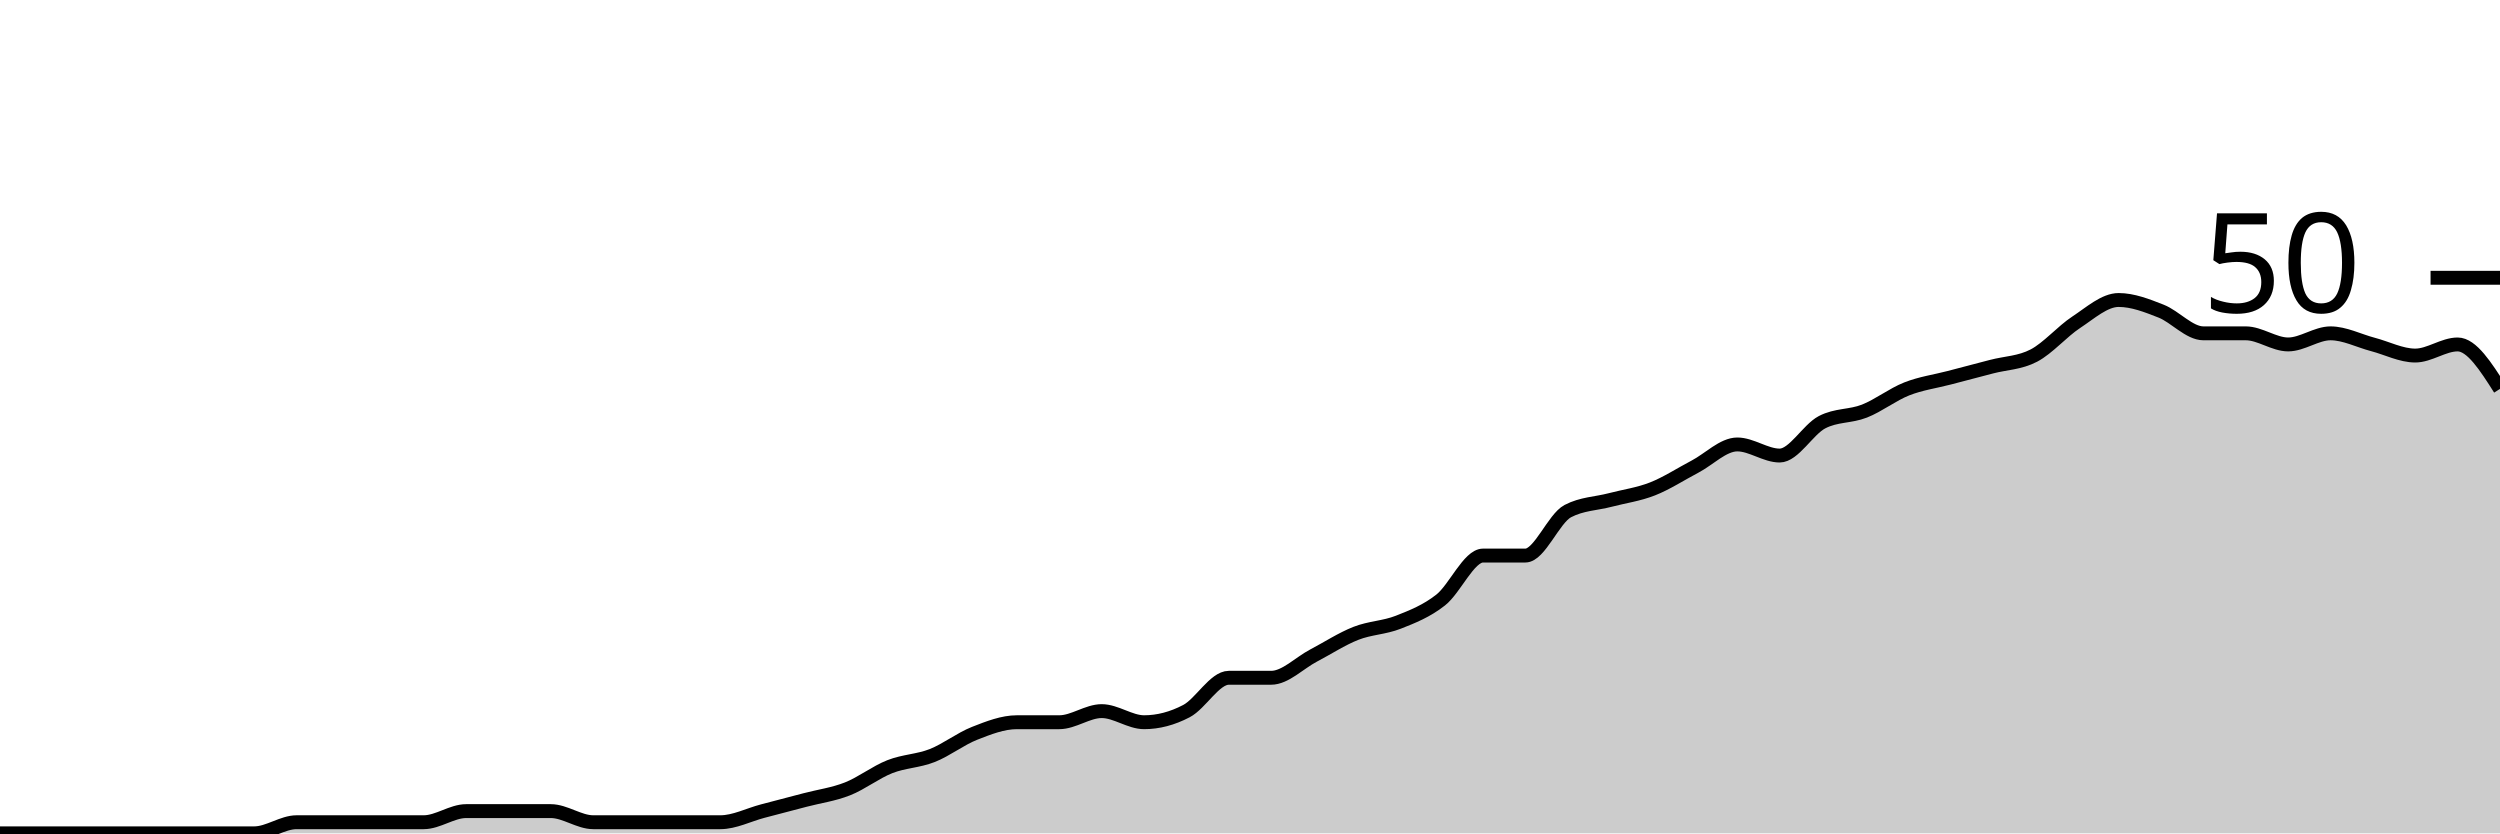
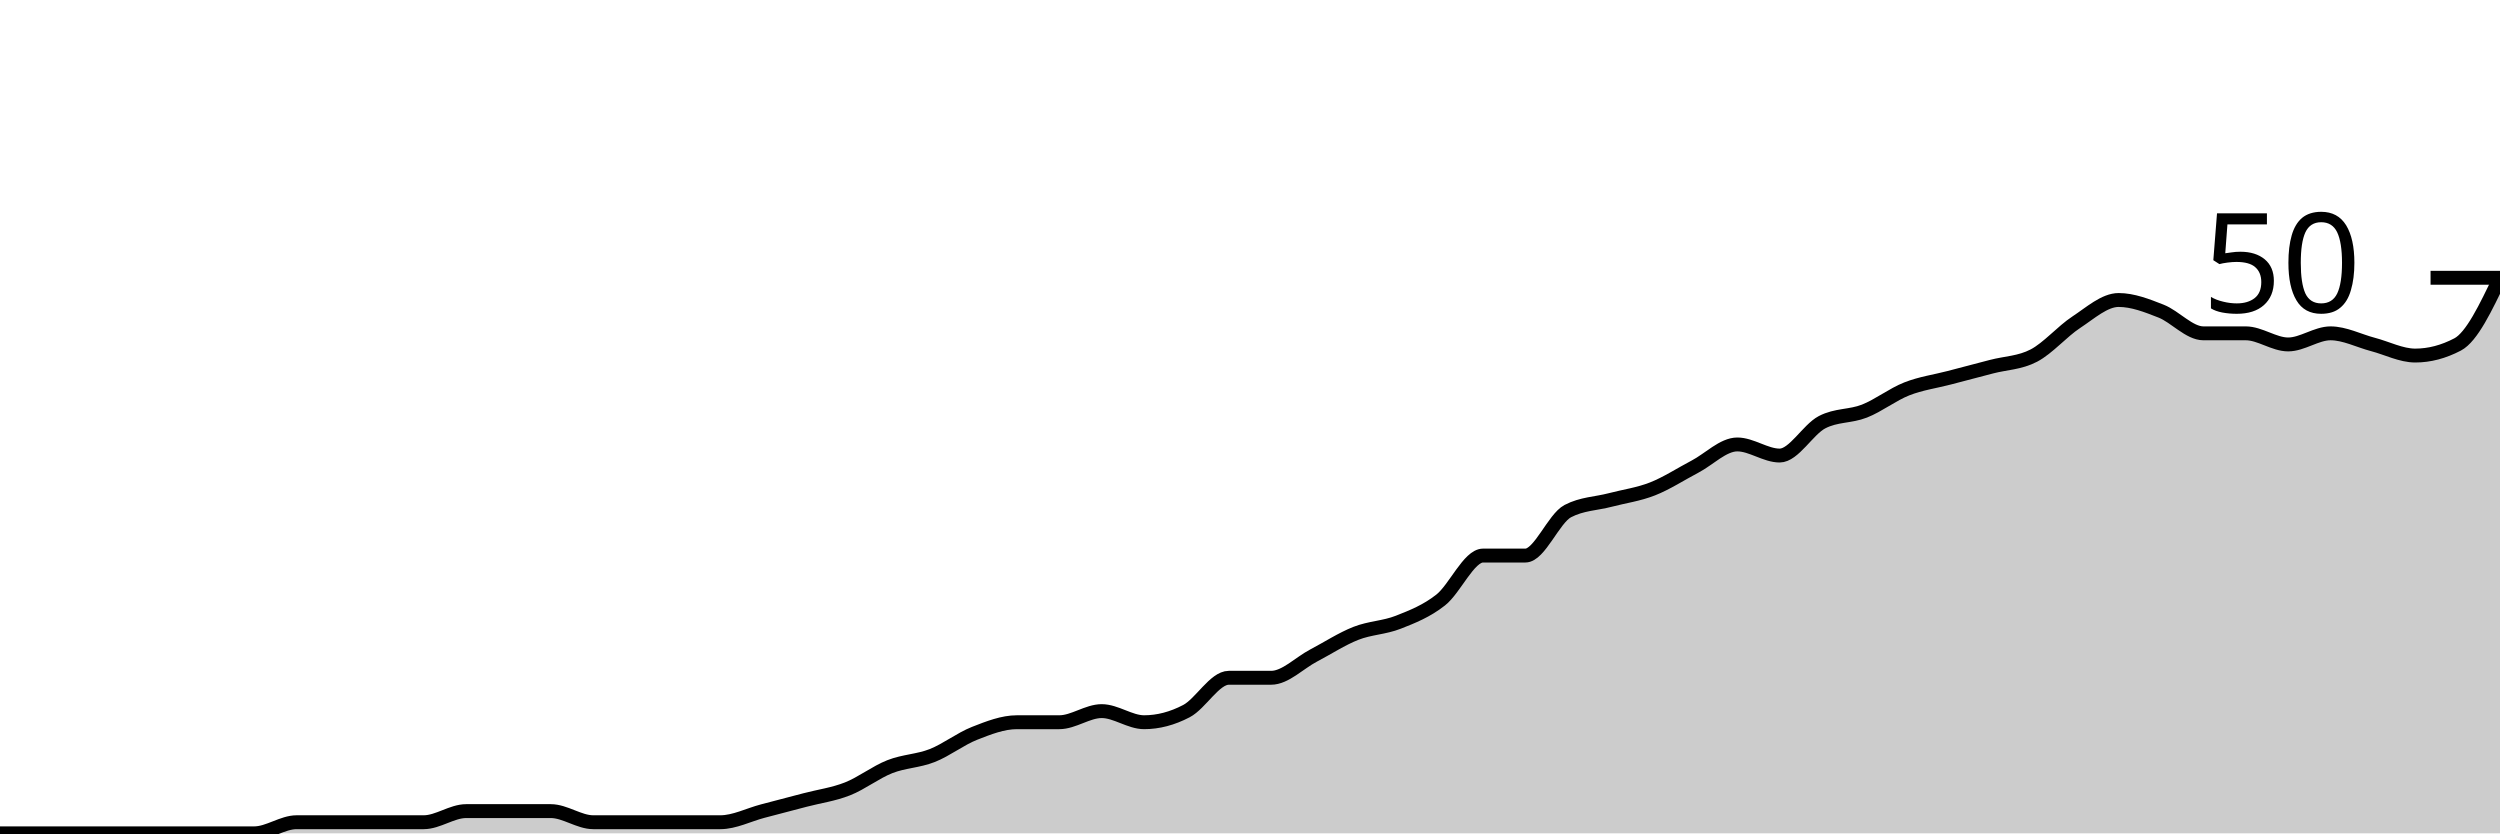
<svg xmlns="http://www.w3.org/2000/svg" viewBox="0 0 180 60">
  <g transform="translate(0,20)">
-     <path class="area" fill="rgba(0, 0, 0, 0.2)" d="M0,40C1.017,40,2.034,40,3.051,40C4.068,40,5.085,40,6.102,40C7.119,40,8.136,40,9.153,40C10.169,40,11.186,40,12.203,40C13.22,40,14.237,40,15.254,40C16.271,40,17.288,40,18.305,40C19.322,40,20.339,39.2,21.356,39.2C22.373,39.2,23.39,39.2,24.407,39.2C25.424,39.2,26.441,39.2,27.458,39.2C28.475,39.2,29.492,39.2,30.508,39.2C31.525,39.2,32.542,38.4,33.559,38.4C34.576,38.4,35.593,38.4,36.61,38.4C37.627,38.4,38.644,38.4,39.661,38.4C40.678,38.4,41.695,39.2,42.712,39.2C43.729,39.2,44.746,39.2,45.763,39.2C46.78,39.2,47.797,39.2,48.814,39.2C49.831,39.2,50.847,39.2,51.864,39.2C52.881,39.2,53.898,38.667,54.915,38.4C55.932,38.133,56.949,37.867,57.966,37.6C58.983,37.333,60,37.2,61.017,36.8C62.034,36.4,63.051,35.6,64.068,35.2C65.085,34.8,66.102,34.8,67.119,34.4C68.136,34,69.153,33.2,70.169,32.8C71.186,32.4,72.203,32,73.22,32C74.237,32,75.254,32,76.271,32C77.288,32,78.305,31.2,79.322,31.2C80.339,31.2,81.356,32,82.373,32C83.39,32,84.407,31.733,85.424,31.2C86.441,30.667,87.458,28.8,88.475,28.8C89.492,28.8,90.508,28.8,91.525,28.8C92.542,28.8,93.559,27.733,94.576,27.2C95.593,26.667,96.61,26,97.627,25.6C98.644,25.2,99.661,25.2,100.678,24.8C101.695,24.4,102.712,24,103.729,23.2C104.746,22.4,105.763,20,106.78,20C107.797,20,108.814,20,109.831,20C110.847,20,111.864,17.333,112.881,16.8C113.898,16.267,114.915,16.267,115.932,16C116.949,15.733,117.966,15.6,118.983,15.2C120,14.8,121.017,14.133,122.034,13.6C123.051,13.067,124.068,12,125.085,12C126.102,12,127.119,12.8,128.136,12.8C129.153,12.8,130.169,10.933,131.186,10.4C132.203,9.867,133.22,10,134.237,9.6C135.254,9.2,136.271,8.4,137.288,8C138.305,7.6,139.322,7.467,140.339,7.2C141.356,6.933,142.373,6.667,143.39,6.4C144.407,6.133,145.424,6.133,146.441,5.6C147.458,5.067,148.475,3.867,149.492,3.2C150.508,2.533,151.525,1.6,152.542,1.6C153.559,1.6,154.576,2,155.593,2.4C156.61,2.8,157.627,4,158.644,4C159.661,4,160.678,4,161.695,4C162.712,4,163.729,4.8,164.746,4.8C165.763,4.8,166.78,4,167.797,4C168.814,4,169.831,4.533,170.847,4.8C171.864,5.067,172.881,5.6,173.898,5.6C174.915,5.6,175.932,4.8,176.949,4.8C177.966,4.8,178.983,6.4,180,8L180,40C178.983,40,177.966,40,176.949,40C175.932,40,174.915,40,173.898,40C172.881,40,171.864,40,170.847,40C169.831,40,168.814,40,167.797,40C166.78,40,165.763,40,164.746,40C163.729,40,162.712,40,161.695,40C160.678,40,159.661,40,158.644,40C157.627,40,156.61,40,155.593,40C154.576,40,153.559,40,152.542,40C151.525,40,150.508,40,149.492,40C148.475,40,147.458,40,146.441,40C145.424,40,144.407,40,143.39,40C142.373,40,141.356,40,140.339,40C139.322,40,138.305,40,137.288,40C136.271,40,135.254,40,134.237,40C133.22,40,132.203,40,131.186,40C130.169,40,129.153,40,128.136,40C127.119,40,126.102,40,125.085,40C124.068,40,123.051,40,122.034,40C121.017,40,120,40,118.983,40C117.966,40,116.949,40,115.932,40C114.915,40,113.898,40,112.881,40C111.864,40,110.847,40,109.831,40C108.814,40,107.797,40,106.78,40C105.763,40,104.746,40,103.729,40C102.712,40,101.695,40,100.678,40C99.661,40,98.644,40,97.627,40C96.61,40,95.593,40,94.576,40C93.559,40,92.542,40,91.525,40C90.508,40,89.492,40,88.475,40C87.458,40,86.441,40,85.424,40C84.407,40,83.39,40,82.373,40C81.356,40,80.339,40,79.322,40C78.305,40,77.288,40,76.271,40C75.254,40,74.237,40,73.22,40C72.203,40,71.186,40,70.169,40C69.153,40,68.136,40,67.119,40C66.102,40,65.085,40,64.068,40C63.051,40,62.034,40,61.017,40C60,40,58.983,40,57.966,40C56.949,40,55.932,40,54.915,40C53.898,40,52.881,40,51.864,40C50.847,40,49.831,40,48.814,40C47.797,40,46.78,40,45.763,40C44.746,40,43.729,40,42.712,40C41.695,40,40.678,40,39.661,40C38.644,40,37.627,40,36.61,40C35.593,40,34.576,40,33.559,40C32.542,40,31.525,40,30.508,40C29.492,40,28.475,40,27.458,40C26.441,40,25.424,40,24.407,40C23.39,40,22.373,40,21.356,40C20.339,40,19.322,40,18.305,40C17.288,40,16.271,40,15.254,40C14.237,40,13.22,40,12.203,40C11.186,40,10.169,40,9.153,40C8.136,40,7.119,40,6.102,40C5.085,40,4.068,40,3.051,40C2.034,40,1.017,40,0,40Z" />
-     <path class="line" stroke="black" fill="none" d="M0,40C1.017,40,2.034,40,3.051,40C4.068,40,5.085,40,6.102,40C7.119,40,8.136,40,9.153,40C10.169,40,11.186,40,12.203,40C13.22,40,14.237,40,15.254,40C16.271,40,17.288,40,18.305,40C19.322,40,20.339,39.2,21.356,39.2C22.373,39.2,23.39,39.2,24.407,39.2C25.424,39.2,26.441,39.2,27.458,39.2C28.475,39.2,29.492,39.2,30.508,39.2C31.525,39.2,32.542,38.4,33.559,38.4C34.576,38.4,35.593,38.4,36.61,38.4C37.627,38.4,38.644,38.4,39.661,38.4C40.678,38.4,41.695,39.2,42.712,39.2C43.729,39.2,44.746,39.2,45.763,39.2C46.78,39.2,47.797,39.2,48.814,39.2C49.831,39.2,50.847,39.2,51.864,39.2C52.881,39.2,53.898,38.667,54.915,38.4C55.932,38.133,56.949,37.867,57.966,37.6C58.983,37.333,60,37.2,61.017,36.8C62.034,36.4,63.051,35.6,64.068,35.2C65.085,34.8,66.102,34.8,67.119,34.4C68.136,34,69.153,33.2,70.169,32.8C71.186,32.4,72.203,32,73.22,32C74.237,32,75.254,32,76.271,32C77.288,32,78.305,31.2,79.322,31.2C80.339,31.2,81.356,32,82.373,32C83.39,32,84.407,31.733,85.424,31.2C86.441,30.667,87.458,28.8,88.475,28.8C89.492,28.8,90.508,28.8,91.525,28.8C92.542,28.8,93.559,27.733,94.576,27.2C95.593,26.667,96.61,26,97.627,25.6C98.644,25.2,99.661,25.2,100.678,24.8C101.695,24.4,102.712,24,103.729,23.2C104.746,22.4,105.763,20,106.78,20C107.797,20,108.814,20,109.831,20C110.847,20,111.864,17.333,112.881,16.8C113.898,16.267,114.915,16.267,115.932,16C116.949,15.733,117.966,15.6,118.983,15.2C120,14.8,121.017,14.133,122.034,13.6C123.051,13.067,124.068,12,125.085,12C126.102,12,127.119,12.8,128.136,12.8C129.153,12.8,130.169,10.933,131.186,10.4C132.203,9.867,133.22,10,134.237,9.6C135.254,9.2,136.271,8.4,137.288,8C138.305,7.6,139.322,7.467,140.339,7.2C141.356,6.933,142.373,6.667,143.39,6.4C144.407,6.133,145.424,6.133,146.441,5.6C147.458,5.067,148.475,3.867,149.492,3.2C150.508,2.533,151.525,1.6,152.542,1.6C153.559,1.6,154.576,2,155.593,2.4C156.61,2.8,157.627,4,158.644,4C159.661,4,160.678,4,161.695,4C162.712,4,163.729,4.8,164.746,4.8C165.763,4.8,166.78,4,167.797,4C168.814,4,169.831,4.533,170.847,4.8C171.864,5.067,172.881,5.6,173.898,5.6C174.915,5.6,175.932,4.8,176.949,4.8C177.966,4.8,178.983,6.4,180,8" />
+     <path class="area" fill="rgba(0, 0, 0, 0.2)" d="M0,40C1.017,40,2.034,40,3.051,40C4.068,40,5.085,40,6.102,40C7.119,40,8.136,40,9.153,40C10.169,40,11.186,40,12.203,40C13.22,40,14.237,40,15.254,40C16.271,40,17.288,40,18.305,40C19.322,40,20.339,39.2,21.356,39.2C22.373,39.2,23.39,39.2,24.407,39.2C25.424,39.2,26.441,39.2,27.458,39.2C28.475,39.2,29.492,39.2,30.508,39.2C31.525,39.2,32.542,38.4,33.559,38.4C34.576,38.4,35.593,38.4,36.61,38.4C37.627,38.4,38.644,38.4,39.661,38.4C40.678,38.4,41.695,39.2,42.712,39.2C43.729,39.2,44.746,39.2,45.763,39.2C46.78,39.2,47.797,39.2,48.814,39.2C49.831,39.2,50.847,39.2,51.864,39.2C52.881,39.2,53.898,38.667,54.915,38.4C55.932,38.133,56.949,37.867,57.966,37.6C58.983,37.333,60,37.2,61.017,36.8C62.034,36.4,63.051,35.6,64.068,35.2C65.085,34.8,66.102,34.8,67.119,34.4C68.136,34,69.153,33.2,70.169,32.8C71.186,32.4,72.203,32,73.22,32C74.237,32,75.254,32,76.271,32C77.288,32,78.305,31.2,79.322,31.2C80.339,31.2,81.356,32,82.373,32C83.39,32,84.407,31.733,85.424,31.2C86.441,30.667,87.458,28.8,88.475,28.8C89.492,28.8,90.508,28.8,91.525,28.8C92.542,28.8,93.559,27.733,94.576,27.2C95.593,26.667,96.61,26,97.627,25.6C98.644,25.2,99.661,25.2,100.678,24.8C101.695,24.4,102.712,24,103.729,23.2C104.746,22.4,105.763,20,106.78,20C107.797,20,108.814,20,109.831,20C110.847,20,111.864,17.333,112.881,16.8C113.898,16.267,114.915,16.267,115.932,16C116.949,15.733,117.966,15.6,118.983,15.2C120,14.8,121.017,14.133,122.034,13.6C123.051,13.067,124.068,12,125.085,12C126.102,12,127.119,12.8,128.136,12.8C129.153,12.8,130.169,10.933,131.186,10.4C132.203,9.867,133.22,10,134.237,9.6C135.254,9.2,136.271,8.4,137.288,8C138.305,7.6,139.322,7.467,140.339,7.2C141.356,6.933,142.373,6.667,143.39,6.4C144.407,6.133,145.424,6.133,146.441,5.6C147.458,5.067,148.475,3.867,149.492,3.2C150.508,2.533,151.525,1.6,152.542,1.6C153.559,1.6,154.576,2,155.593,2.4C156.61,2.8,157.627,4,158.644,4C159.661,4,160.678,4,161.695,4C162.712,4,163.729,4.8,164.746,4.8C165.763,4.8,166.78,4,167.797,4C168.814,4,169.831,4.533,170.847,4.8C171.864,5.067,172.881,5.6,173.898,5.6C174.915,5.6,175.932,5.333,176.949,4.8C177.966,4.267,178.983,2.133,180,0L180,40C178.983,40,177.966,40,176.949,40C175.932,40,174.915,40,173.898,40C172.881,40,171.864,40,170.847,40C169.831,40,168.814,40,167.797,40C166.78,40,165.763,40,164.746,40C163.729,40,162.712,40,161.695,40C160.678,40,159.661,40,158.644,40C157.627,40,156.61,40,155.593,40C154.576,40,153.559,40,152.542,40C151.525,40,150.508,40,149.492,40C148.475,40,147.458,40,146.441,40C145.424,40,144.407,40,143.39,40C142.373,40,141.356,40,140.339,40C139.322,40,138.305,40,137.288,40C136.271,40,135.254,40,134.237,40C133.22,40,132.203,40,131.186,40C130.169,40,129.153,40,128.136,40C127.119,40,126.102,40,125.085,40C124.068,40,123.051,40,122.034,40C121.017,40,120,40,118.983,40C117.966,40,116.949,40,115.932,40C114.915,40,113.898,40,112.881,40C111.864,40,110.847,40,109.831,40C108.814,40,107.797,40,106.78,40C105.763,40,104.746,40,103.729,40C102.712,40,101.695,40,100.678,40C99.661,40,98.644,40,97.627,40C96.61,40,95.593,40,94.576,40C93.559,40,92.542,40,91.525,40C90.508,40,89.492,40,88.475,40C87.458,40,86.441,40,85.424,40C84.407,40,83.39,40,82.373,40C81.356,40,80.339,40,79.322,40C78.305,40,77.288,40,76.271,40C75.254,40,74.237,40,73.22,40C72.203,40,71.186,40,70.169,40C69.153,40,68.136,40,67.119,40C66.102,40,65.085,40,64.068,40C63.051,40,62.034,40,61.017,40C60,40,58.983,40,57.966,40C56.949,40,55.932,40,54.915,40C53.898,40,52.881,40,51.864,40C50.847,40,49.831,40,48.814,40C47.797,40,46.78,40,45.763,40C44.746,40,43.729,40,42.712,40C41.695,40,40.678,40,39.661,40C38.644,40,37.627,40,36.61,40C35.593,40,34.576,40,33.559,40C32.542,40,31.525,40,30.508,40C29.492,40,28.475,40,27.458,40C26.441,40,25.424,40,24.407,40C23.39,40,22.373,40,21.356,40C20.339,40,19.322,40,18.305,40C17.288,40,16.271,40,15.254,40C14.237,40,13.22,40,12.203,40C11.186,40,10.169,40,9.153,40C8.136,40,7.119,40,6.102,40C5.085,40,4.068,40,3.051,40C2.034,40,1.017,40,0,40Z" />
+     <path class="line" stroke="black" fill="none" d="M0,40C1.017,40,2.034,40,3.051,40C4.068,40,5.085,40,6.102,40C7.119,40,8.136,40,9.153,40C10.169,40,11.186,40,12.203,40C13.22,40,14.237,40,15.254,40C16.271,40,17.288,40,18.305,40C19.322,40,20.339,39.2,21.356,39.2C22.373,39.2,23.39,39.2,24.407,39.2C25.424,39.2,26.441,39.2,27.458,39.2C28.475,39.2,29.492,39.2,30.508,39.2C31.525,39.2,32.542,38.4,33.559,38.4C34.576,38.4,35.593,38.4,36.61,38.4C37.627,38.4,38.644,38.4,39.661,38.4C40.678,38.4,41.695,39.2,42.712,39.2C43.729,39.2,44.746,39.2,45.763,39.2C46.78,39.2,47.797,39.2,48.814,39.2C49.831,39.2,50.847,39.2,51.864,39.2C52.881,39.2,53.898,38.667,54.915,38.4C55.932,38.133,56.949,37.867,57.966,37.6C58.983,37.333,60,37.2,61.017,36.8C62.034,36.4,63.051,35.6,64.068,35.2C65.085,34.8,66.102,34.8,67.119,34.4C68.136,34,69.153,33.2,70.169,32.8C71.186,32.4,72.203,32,73.22,32C74.237,32,75.254,32,76.271,32C77.288,32,78.305,31.2,79.322,31.2C80.339,31.2,81.356,32,82.373,32C83.39,32,84.407,31.733,85.424,31.2C86.441,30.667,87.458,28.8,88.475,28.8C89.492,28.8,90.508,28.8,91.525,28.8C92.542,28.8,93.559,27.733,94.576,27.2C95.593,26.667,96.61,26,97.627,25.6C98.644,25.2,99.661,25.2,100.678,24.8C101.695,24.4,102.712,24,103.729,23.2C104.746,22.4,105.763,20,106.78,20C107.797,20,108.814,20,109.831,20C110.847,20,111.864,17.333,112.881,16.8C113.898,16.267,114.915,16.267,115.932,16C116.949,15.733,117.966,15.6,118.983,15.2C120,14.8,121.017,14.133,122.034,13.6C123.051,13.067,124.068,12,125.085,12C126.102,12,127.119,12.8,128.136,12.8C129.153,12.8,130.169,10.933,131.186,10.4C132.203,9.867,133.22,10,134.237,9.6C135.254,9.2,136.271,8.4,137.288,8C138.305,7.6,139.322,7.467,140.339,7.2C141.356,6.933,142.373,6.667,143.39,6.4C144.407,6.133,145.424,6.133,146.441,5.6C147.458,5.067,148.475,3.867,149.492,3.2C150.508,2.533,151.525,1.6,152.542,1.6C153.559,1.6,154.576,2,155.593,2.4C156.61,2.8,157.627,4,158.644,4C159.661,4,160.678,4,161.695,4C162.712,4,163.729,4.8,164.746,4.8C165.763,4.8,166.78,4,167.797,4C168.814,4,169.831,4.533,170.847,4.8C171.864,5.067,172.881,5.6,173.898,5.6C174.915,5.6,175.932,5.333,176.949,4.8C177.966,4.267,178.983,2.133,180,0" />
    <path class="axis-ceiling" stroke-width="1" stroke="black" fill="none" d="M175,0L180,0" />
    <text class="axis-ceiling-label" font-family="sans-serif" text-anchor="end" font-size="10px" x="170" y="2.5">50</text>
  </g>
</svg>
